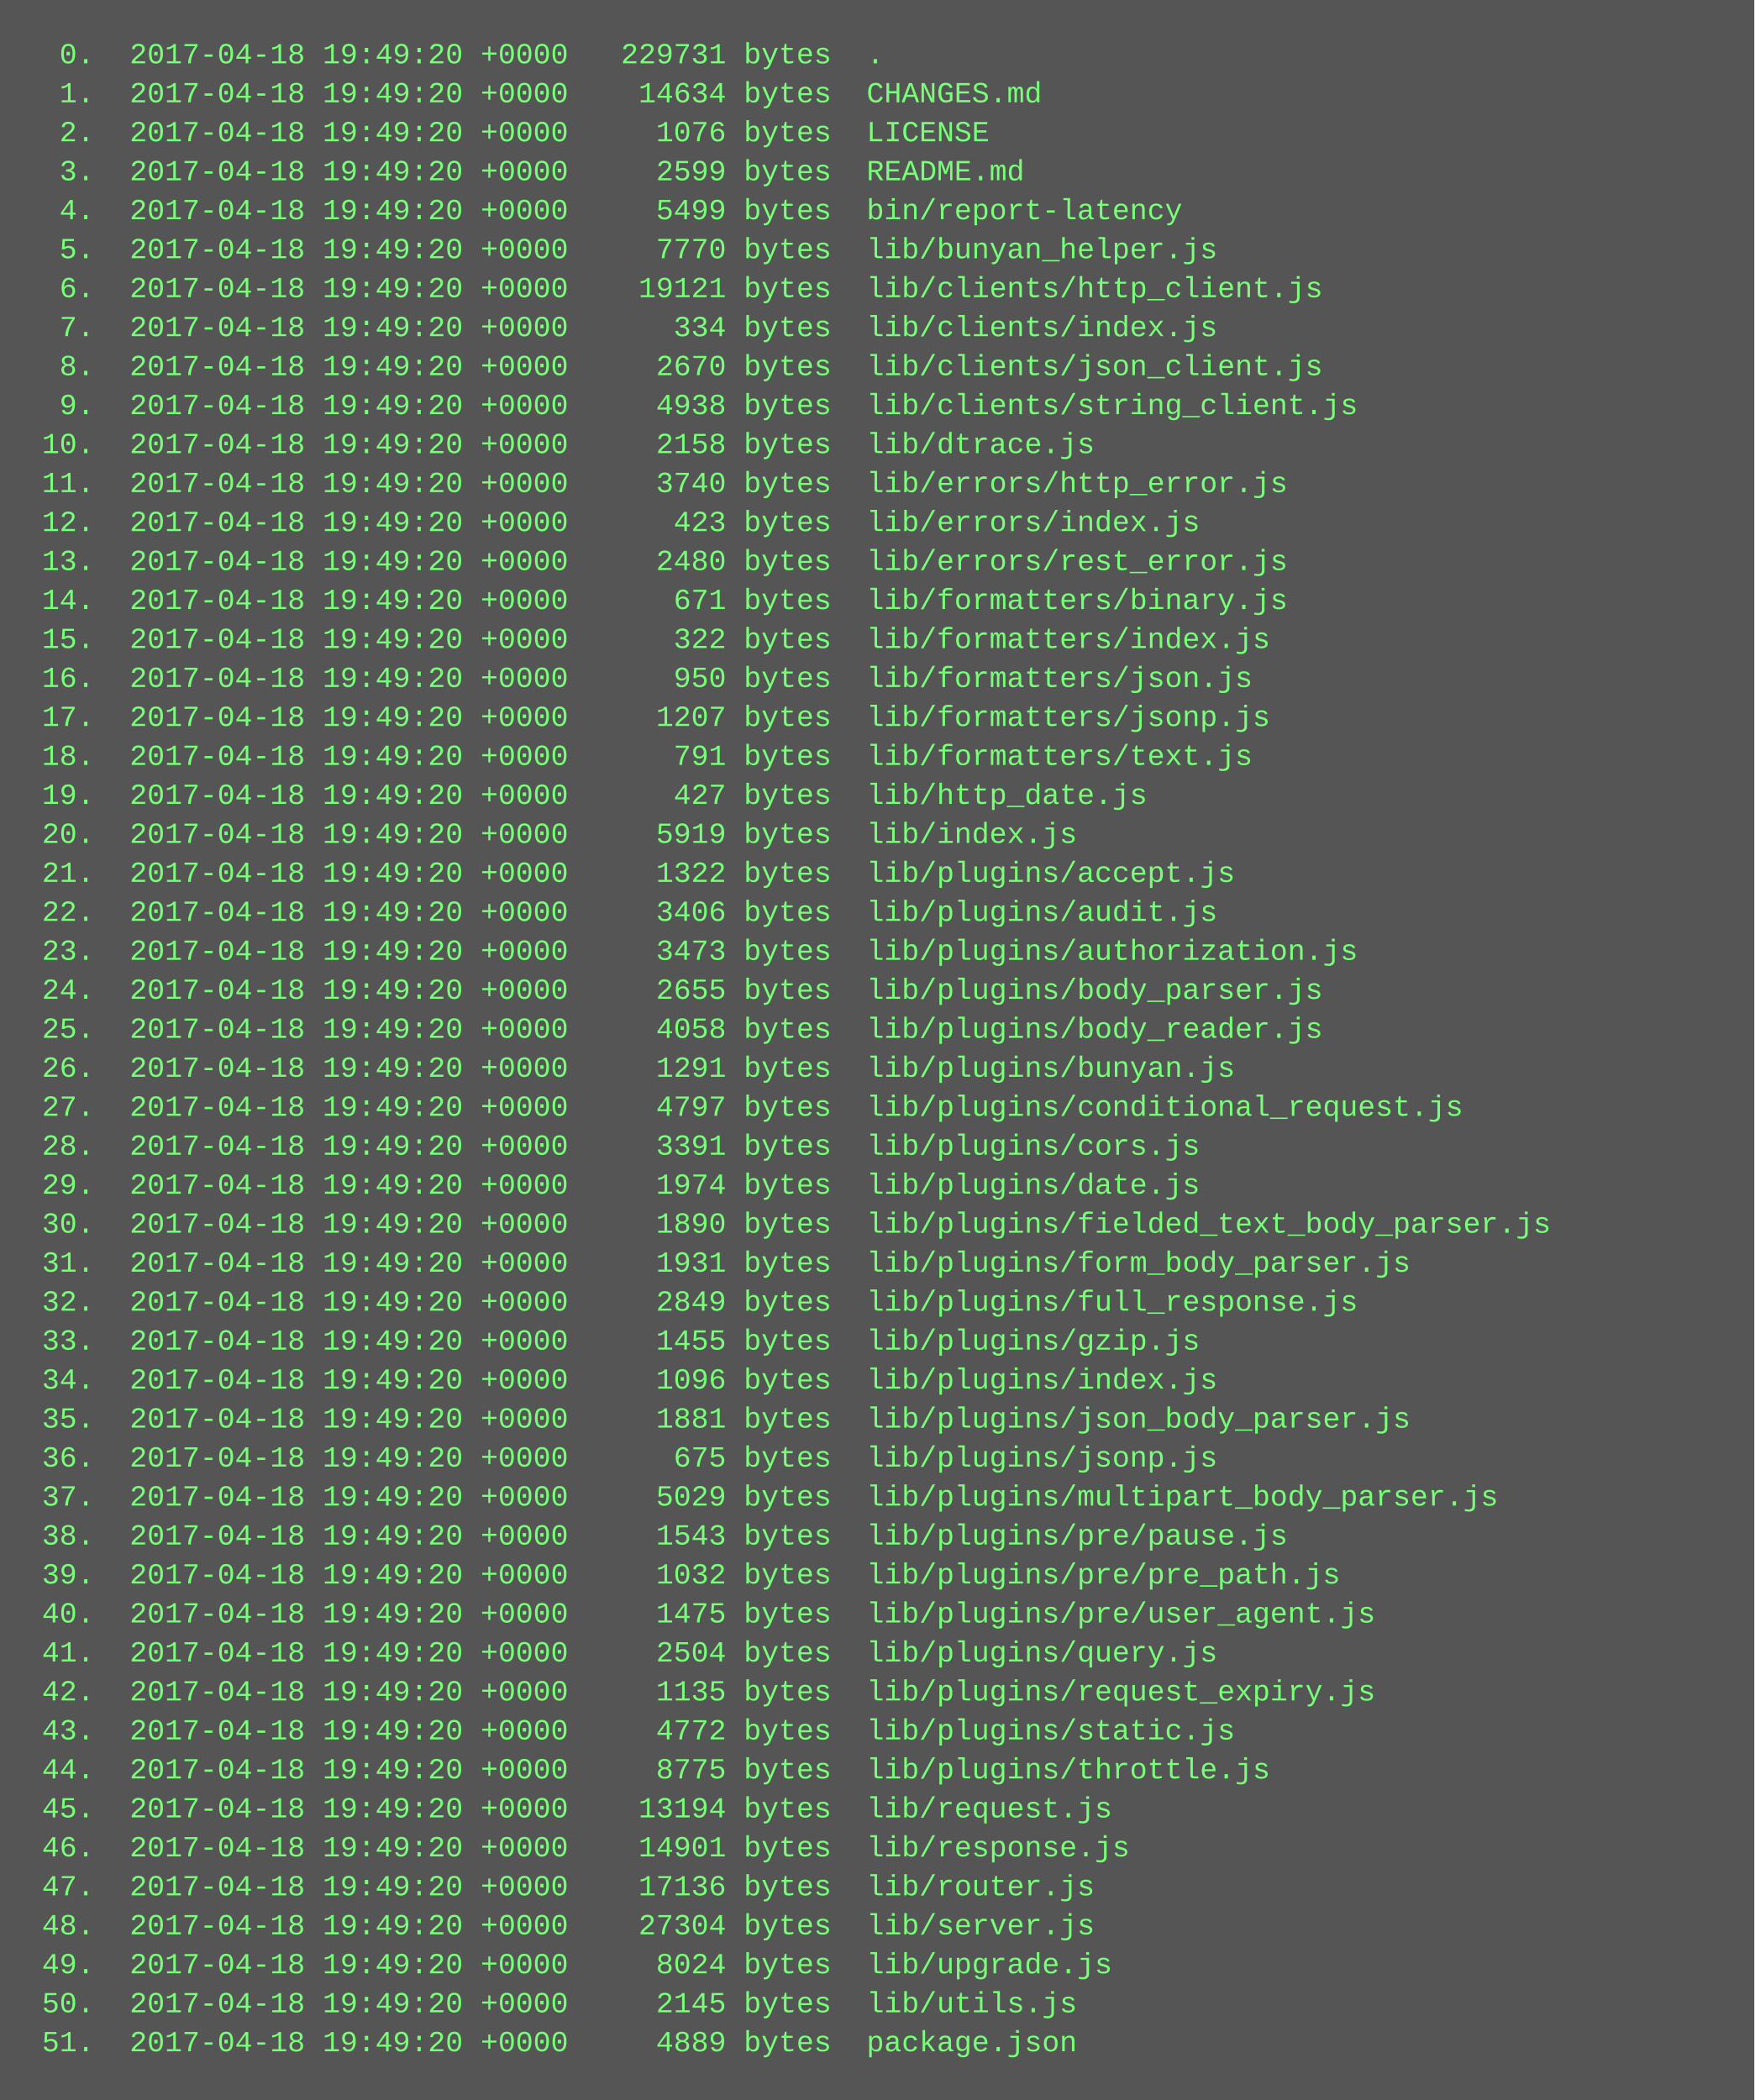
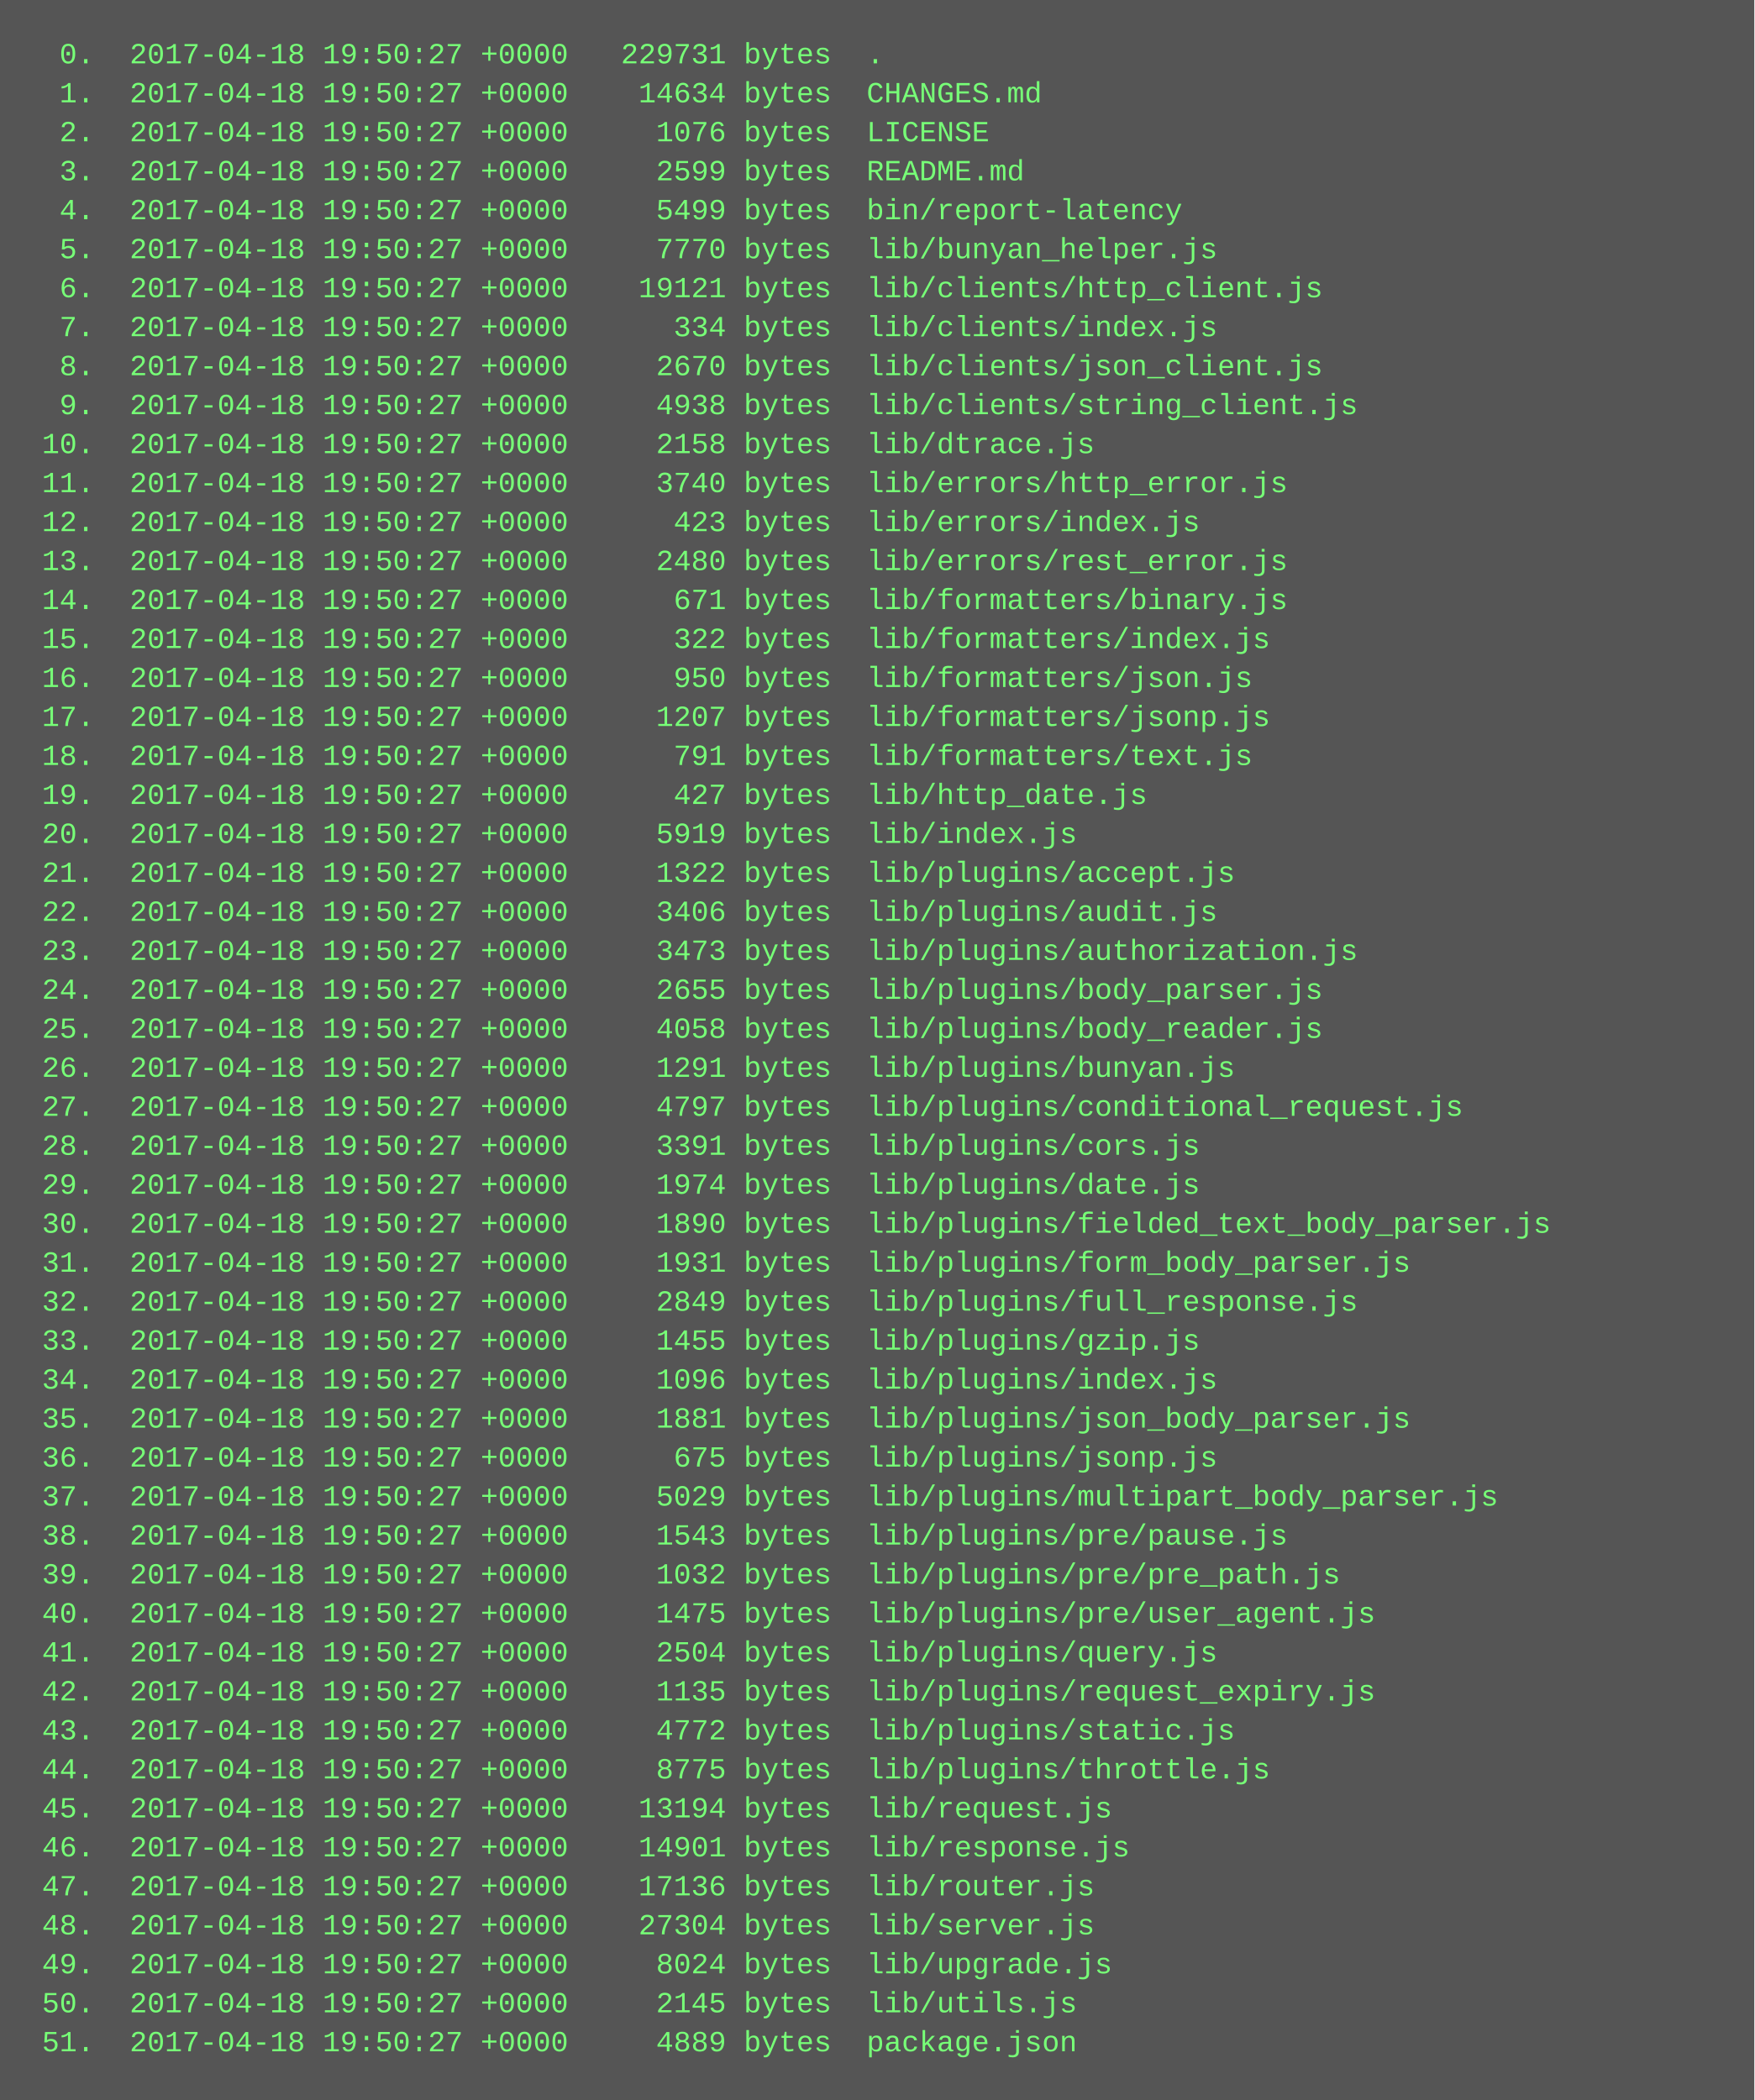
<svg xmlns="http://www.w3.org/2000/svg" height="862" width="720">
  <rect height="862" fill="#555" width="720" />
  <text fill="#7f7" font-family="Courier New" font-size="12" xml:space="preserve">
-     <tspan x="10" y="26">  0.  2017-04-18 19:49:20 +0000   229731 bytes  .</tspan>
-     <tspan x="10" y="42">  1.  2017-04-18 19:49:20 +0000    14634 bytes  CHANGES.md</tspan>
-     <tspan x="10" y="58">  2.  2017-04-18 19:49:20 +0000     1076 bytes  LICENSE</tspan>
-     <tspan x="10" y="74">  3.  2017-04-18 19:49:20 +0000     2599 bytes  README.md</tspan>
-     <tspan x="10" y="90">  4.  2017-04-18 19:49:20 +0000     5499 bytes  bin/report-latency</tspan>
-     <tspan x="10" y="106">  5.  2017-04-18 19:49:20 +0000     7770 bytes  lib/bunyan_helper.js</tspan>
-     <tspan x="10" y="122">  6.  2017-04-18 19:49:20 +0000    19121 bytes  lib/clients/http_client.js</tspan>
-     <tspan x="10" y="138">  7.  2017-04-18 19:49:20 +0000      334 bytes  lib/clients/index.js</tspan>
-     <tspan x="10" y="154">  8.  2017-04-18 19:49:20 +0000     2670 bytes  lib/clients/json_client.js</tspan>
-     <tspan x="10" y="170">  9.  2017-04-18 19:49:20 +0000     4938 bytes  lib/clients/string_client.js</tspan>
-     <tspan x="10" y="186"> 10.  2017-04-18 19:49:20 +0000     2158 bytes  lib/dtrace.js</tspan>
-     <tspan x="10" y="202"> 11.  2017-04-18 19:49:20 +0000     3740 bytes  lib/errors/http_error.js</tspan>
-     <tspan x="10" y="218"> 12.  2017-04-18 19:49:20 +0000      423 bytes  lib/errors/index.js</tspan>
-     <tspan x="10" y="234"> 13.  2017-04-18 19:49:20 +0000     2480 bytes  lib/errors/rest_error.js</tspan>
-     <tspan x="10" y="250"> 14.  2017-04-18 19:49:20 +0000      671 bytes  lib/formatters/binary.js</tspan>
-     <tspan x="10" y="266"> 15.  2017-04-18 19:49:20 +0000      322 bytes  lib/formatters/index.js</tspan>
-     <tspan x="10" y="282"> 16.  2017-04-18 19:49:20 +0000      950 bytes  lib/formatters/json.js</tspan>
-     <tspan x="10" y="298"> 17.  2017-04-18 19:49:20 +0000     1207 bytes  lib/formatters/jsonp.js</tspan>
-     <tspan x="10" y="314"> 18.  2017-04-18 19:49:20 +0000      791 bytes  lib/formatters/text.js</tspan>
-     <tspan x="10" y="330"> 19.  2017-04-18 19:49:20 +0000      427 bytes  lib/http_date.js</tspan>
-     <tspan x="10" y="346"> 20.  2017-04-18 19:49:20 +0000     5919 bytes  lib/index.js</tspan>
-     <tspan x="10" y="362"> 21.  2017-04-18 19:49:20 +0000     1322 bytes  lib/plugins/accept.js</tspan>
-     <tspan x="10" y="378"> 22.  2017-04-18 19:49:20 +0000     3406 bytes  lib/plugins/audit.js</tspan>
-     <tspan x="10" y="394"> 23.  2017-04-18 19:49:20 +0000     3473 bytes  lib/plugins/authorization.js</tspan>
-     <tspan x="10" y="410"> 24.  2017-04-18 19:49:20 +0000     2655 bytes  lib/plugins/body_parser.js</tspan>
-     <tspan x="10" y="426"> 25.  2017-04-18 19:49:20 +0000     4058 bytes  lib/plugins/body_reader.js</tspan>
-     <tspan x="10" y="442"> 26.  2017-04-18 19:49:20 +0000     1291 bytes  lib/plugins/bunyan.js</tspan>
-     <tspan x="10" y="458"> 27.  2017-04-18 19:49:20 +0000     4797 bytes  lib/plugins/conditional_request.js</tspan>
-     <tspan x="10" y="474"> 28.  2017-04-18 19:49:20 +0000     3391 bytes  lib/plugins/cors.js</tspan>
-     <tspan x="10" y="490"> 29.  2017-04-18 19:49:20 +0000     1974 bytes  lib/plugins/date.js</tspan>
-     <tspan x="10" y="506"> 30.  2017-04-18 19:49:20 +0000     1890 bytes  lib/plugins/fielded_text_body_parser.js</tspan>
-     <tspan x="10" y="522"> 31.  2017-04-18 19:49:20 +0000     1931 bytes  lib/plugins/form_body_parser.js</tspan>
-     <tspan x="10" y="538"> 32.  2017-04-18 19:49:20 +0000     2849 bytes  lib/plugins/full_response.js</tspan>
-     <tspan x="10" y="554"> 33.  2017-04-18 19:49:20 +0000     1455 bytes  lib/plugins/gzip.js</tspan>
-     <tspan x="10" y="570"> 34.  2017-04-18 19:49:20 +0000     1096 bytes  lib/plugins/index.js</tspan>
-     <tspan x="10" y="586"> 35.  2017-04-18 19:49:20 +0000     1881 bytes  lib/plugins/json_body_parser.js</tspan>
-     <tspan x="10" y="602"> 36.  2017-04-18 19:49:20 +0000      675 bytes  lib/plugins/jsonp.js</tspan>
-     <tspan x="10" y="618"> 37.  2017-04-18 19:49:20 +0000     5029 bytes  lib/plugins/multipart_body_parser.js</tspan>
-     <tspan x="10" y="634"> 38.  2017-04-18 19:49:20 +0000     1543 bytes  lib/plugins/pre/pause.js</tspan>
-     <tspan x="10" y="650"> 39.  2017-04-18 19:49:20 +0000     1032 bytes  lib/plugins/pre/pre_path.js</tspan>
-     <tspan x="10" y="666"> 40.  2017-04-18 19:49:20 +0000     1475 bytes  lib/plugins/pre/user_agent.js</tspan>
-     <tspan x="10" y="682"> 41.  2017-04-18 19:49:20 +0000     2504 bytes  lib/plugins/query.js</tspan>
-     <tspan x="10" y="698"> 42.  2017-04-18 19:49:20 +0000     1135 bytes  lib/plugins/request_expiry.js</tspan>
-     <tspan x="10" y="714"> 43.  2017-04-18 19:49:20 +0000     4772 bytes  lib/plugins/static.js</tspan>
-     <tspan x="10" y="730"> 44.  2017-04-18 19:49:20 +0000     8775 bytes  lib/plugins/throttle.js</tspan>
-     <tspan x="10" y="746"> 45.  2017-04-18 19:49:20 +0000    13194 bytes  lib/request.js</tspan>
-     <tspan x="10" y="762"> 46.  2017-04-18 19:49:20 +0000    14901 bytes  lib/response.js</tspan>
-     <tspan x="10" y="778"> 47.  2017-04-18 19:49:20 +0000    17136 bytes  lib/router.js</tspan>
-     <tspan x="10" y="794"> 48.  2017-04-18 19:49:20 +0000    27304 bytes  lib/server.js</tspan>
-     <tspan x="10" y="810"> 49.  2017-04-18 19:49:20 +0000     8024 bytes  lib/upgrade.js</tspan>
-     <tspan x="10" y="826"> 50.  2017-04-18 19:49:20 +0000     2145 bytes  lib/utils.js</tspan>
-     <tspan x="10" y="842"> 51.  2017-04-18 19:49:20 +0000     4889 bytes  package.json</tspan>
+     <tspan x="10" y="26">  0.  2017-04-18 19:50:27 +0000   229731 bytes  .</tspan>
+     <tspan x="10" y="42">  1.  2017-04-18 19:50:27 +0000    14634 bytes  CHANGES.md</tspan>
+     <tspan x="10" y="58">  2.  2017-04-18 19:50:27 +0000     1076 bytes  LICENSE</tspan>
+     <tspan x="10" y="74">  3.  2017-04-18 19:50:27 +0000     2599 bytes  README.md</tspan>
+     <tspan x="10" y="90">  4.  2017-04-18 19:50:27 +0000     5499 bytes  bin/report-latency</tspan>
+     <tspan x="10" y="106">  5.  2017-04-18 19:50:27 +0000     7770 bytes  lib/bunyan_helper.js</tspan>
+     <tspan x="10" y="122">  6.  2017-04-18 19:50:27 +0000    19121 bytes  lib/clients/http_client.js</tspan>
+     <tspan x="10" y="138">  7.  2017-04-18 19:50:27 +0000      334 bytes  lib/clients/index.js</tspan>
+     <tspan x="10" y="154">  8.  2017-04-18 19:50:27 +0000     2670 bytes  lib/clients/json_client.js</tspan>
+     <tspan x="10" y="170">  9.  2017-04-18 19:50:27 +0000     4938 bytes  lib/clients/string_client.js</tspan>
+     <tspan x="10" y="186"> 10.  2017-04-18 19:50:27 +0000     2158 bytes  lib/dtrace.js</tspan>
+     <tspan x="10" y="202"> 11.  2017-04-18 19:50:27 +0000     3740 bytes  lib/errors/http_error.js</tspan>
+     <tspan x="10" y="218"> 12.  2017-04-18 19:50:27 +0000      423 bytes  lib/errors/index.js</tspan>
+     <tspan x="10" y="234"> 13.  2017-04-18 19:50:27 +0000     2480 bytes  lib/errors/rest_error.js</tspan>
+     <tspan x="10" y="250"> 14.  2017-04-18 19:50:27 +0000      671 bytes  lib/formatters/binary.js</tspan>
+     <tspan x="10" y="266"> 15.  2017-04-18 19:50:27 +0000      322 bytes  lib/formatters/index.js</tspan>
+     <tspan x="10" y="282"> 16.  2017-04-18 19:50:27 +0000      950 bytes  lib/formatters/json.js</tspan>
+     <tspan x="10" y="298"> 17.  2017-04-18 19:50:27 +0000     1207 bytes  lib/formatters/jsonp.js</tspan>
+     <tspan x="10" y="314"> 18.  2017-04-18 19:50:27 +0000      791 bytes  lib/formatters/text.js</tspan>
+     <tspan x="10" y="330"> 19.  2017-04-18 19:50:27 +0000      427 bytes  lib/http_date.js</tspan>
+     <tspan x="10" y="346"> 20.  2017-04-18 19:50:27 +0000     5919 bytes  lib/index.js</tspan>
+     <tspan x="10" y="362"> 21.  2017-04-18 19:50:27 +0000     1322 bytes  lib/plugins/accept.js</tspan>
+     <tspan x="10" y="378"> 22.  2017-04-18 19:50:27 +0000     3406 bytes  lib/plugins/audit.js</tspan>
+     <tspan x="10" y="394"> 23.  2017-04-18 19:50:27 +0000     3473 bytes  lib/plugins/authorization.js</tspan>
+     <tspan x="10" y="410"> 24.  2017-04-18 19:50:27 +0000     2655 bytes  lib/plugins/body_parser.js</tspan>
+     <tspan x="10" y="426"> 25.  2017-04-18 19:50:27 +0000     4058 bytes  lib/plugins/body_reader.js</tspan>
+     <tspan x="10" y="442"> 26.  2017-04-18 19:50:27 +0000     1291 bytes  lib/plugins/bunyan.js</tspan>
+     <tspan x="10" y="458"> 27.  2017-04-18 19:50:27 +0000     4797 bytes  lib/plugins/conditional_request.js</tspan>
+     <tspan x="10" y="474"> 28.  2017-04-18 19:50:27 +0000     3391 bytes  lib/plugins/cors.js</tspan>
+     <tspan x="10" y="490"> 29.  2017-04-18 19:50:27 +0000     1974 bytes  lib/plugins/date.js</tspan>
+     <tspan x="10" y="506"> 30.  2017-04-18 19:50:27 +0000     1890 bytes  lib/plugins/fielded_text_body_parser.js</tspan>
+     <tspan x="10" y="522"> 31.  2017-04-18 19:50:27 +0000     1931 bytes  lib/plugins/form_body_parser.js</tspan>
+     <tspan x="10" y="538"> 32.  2017-04-18 19:50:27 +0000     2849 bytes  lib/plugins/full_response.js</tspan>
+     <tspan x="10" y="554"> 33.  2017-04-18 19:50:27 +0000     1455 bytes  lib/plugins/gzip.js</tspan>
+     <tspan x="10" y="570"> 34.  2017-04-18 19:50:27 +0000     1096 bytes  lib/plugins/index.js</tspan>
+     <tspan x="10" y="586"> 35.  2017-04-18 19:50:27 +0000     1881 bytes  lib/plugins/json_body_parser.js</tspan>
+     <tspan x="10" y="602"> 36.  2017-04-18 19:50:27 +0000      675 bytes  lib/plugins/jsonp.js</tspan>
+     <tspan x="10" y="618"> 37.  2017-04-18 19:50:27 +0000     5029 bytes  lib/plugins/multipart_body_parser.js</tspan>
+     <tspan x="10" y="634"> 38.  2017-04-18 19:50:27 +0000     1543 bytes  lib/plugins/pre/pause.js</tspan>
+     <tspan x="10" y="650"> 39.  2017-04-18 19:50:27 +0000     1032 bytes  lib/plugins/pre/pre_path.js</tspan>
+     <tspan x="10" y="666"> 40.  2017-04-18 19:50:27 +0000     1475 bytes  lib/plugins/pre/user_agent.js</tspan>
+     <tspan x="10" y="682"> 41.  2017-04-18 19:50:27 +0000     2504 bytes  lib/plugins/query.js</tspan>
+     <tspan x="10" y="698"> 42.  2017-04-18 19:50:27 +0000     1135 bytes  lib/plugins/request_expiry.js</tspan>
+     <tspan x="10" y="714"> 43.  2017-04-18 19:50:27 +0000     4772 bytes  lib/plugins/static.js</tspan>
+     <tspan x="10" y="730"> 44.  2017-04-18 19:50:27 +0000     8775 bytes  lib/plugins/throttle.js</tspan>
+     <tspan x="10" y="746"> 45.  2017-04-18 19:50:27 +0000    13194 bytes  lib/request.js</tspan>
+     <tspan x="10" y="762"> 46.  2017-04-18 19:50:27 +0000    14901 bytes  lib/response.js</tspan>
+     <tspan x="10" y="778"> 47.  2017-04-18 19:50:27 +0000    17136 bytes  lib/router.js</tspan>
+     <tspan x="10" y="794"> 48.  2017-04-18 19:50:27 +0000    27304 bytes  lib/server.js</tspan>
+     <tspan x="10" y="810"> 49.  2017-04-18 19:50:27 +0000     8024 bytes  lib/upgrade.js</tspan>
+     <tspan x="10" y="826"> 50.  2017-04-18 19:50:27 +0000     2145 bytes  lib/utils.js</tspan>
+     <tspan x="10" y="842"> 51.  2017-04-18 19:50:27 +0000     4889 bytes  package.json</tspan>
  </text>
</svg>
